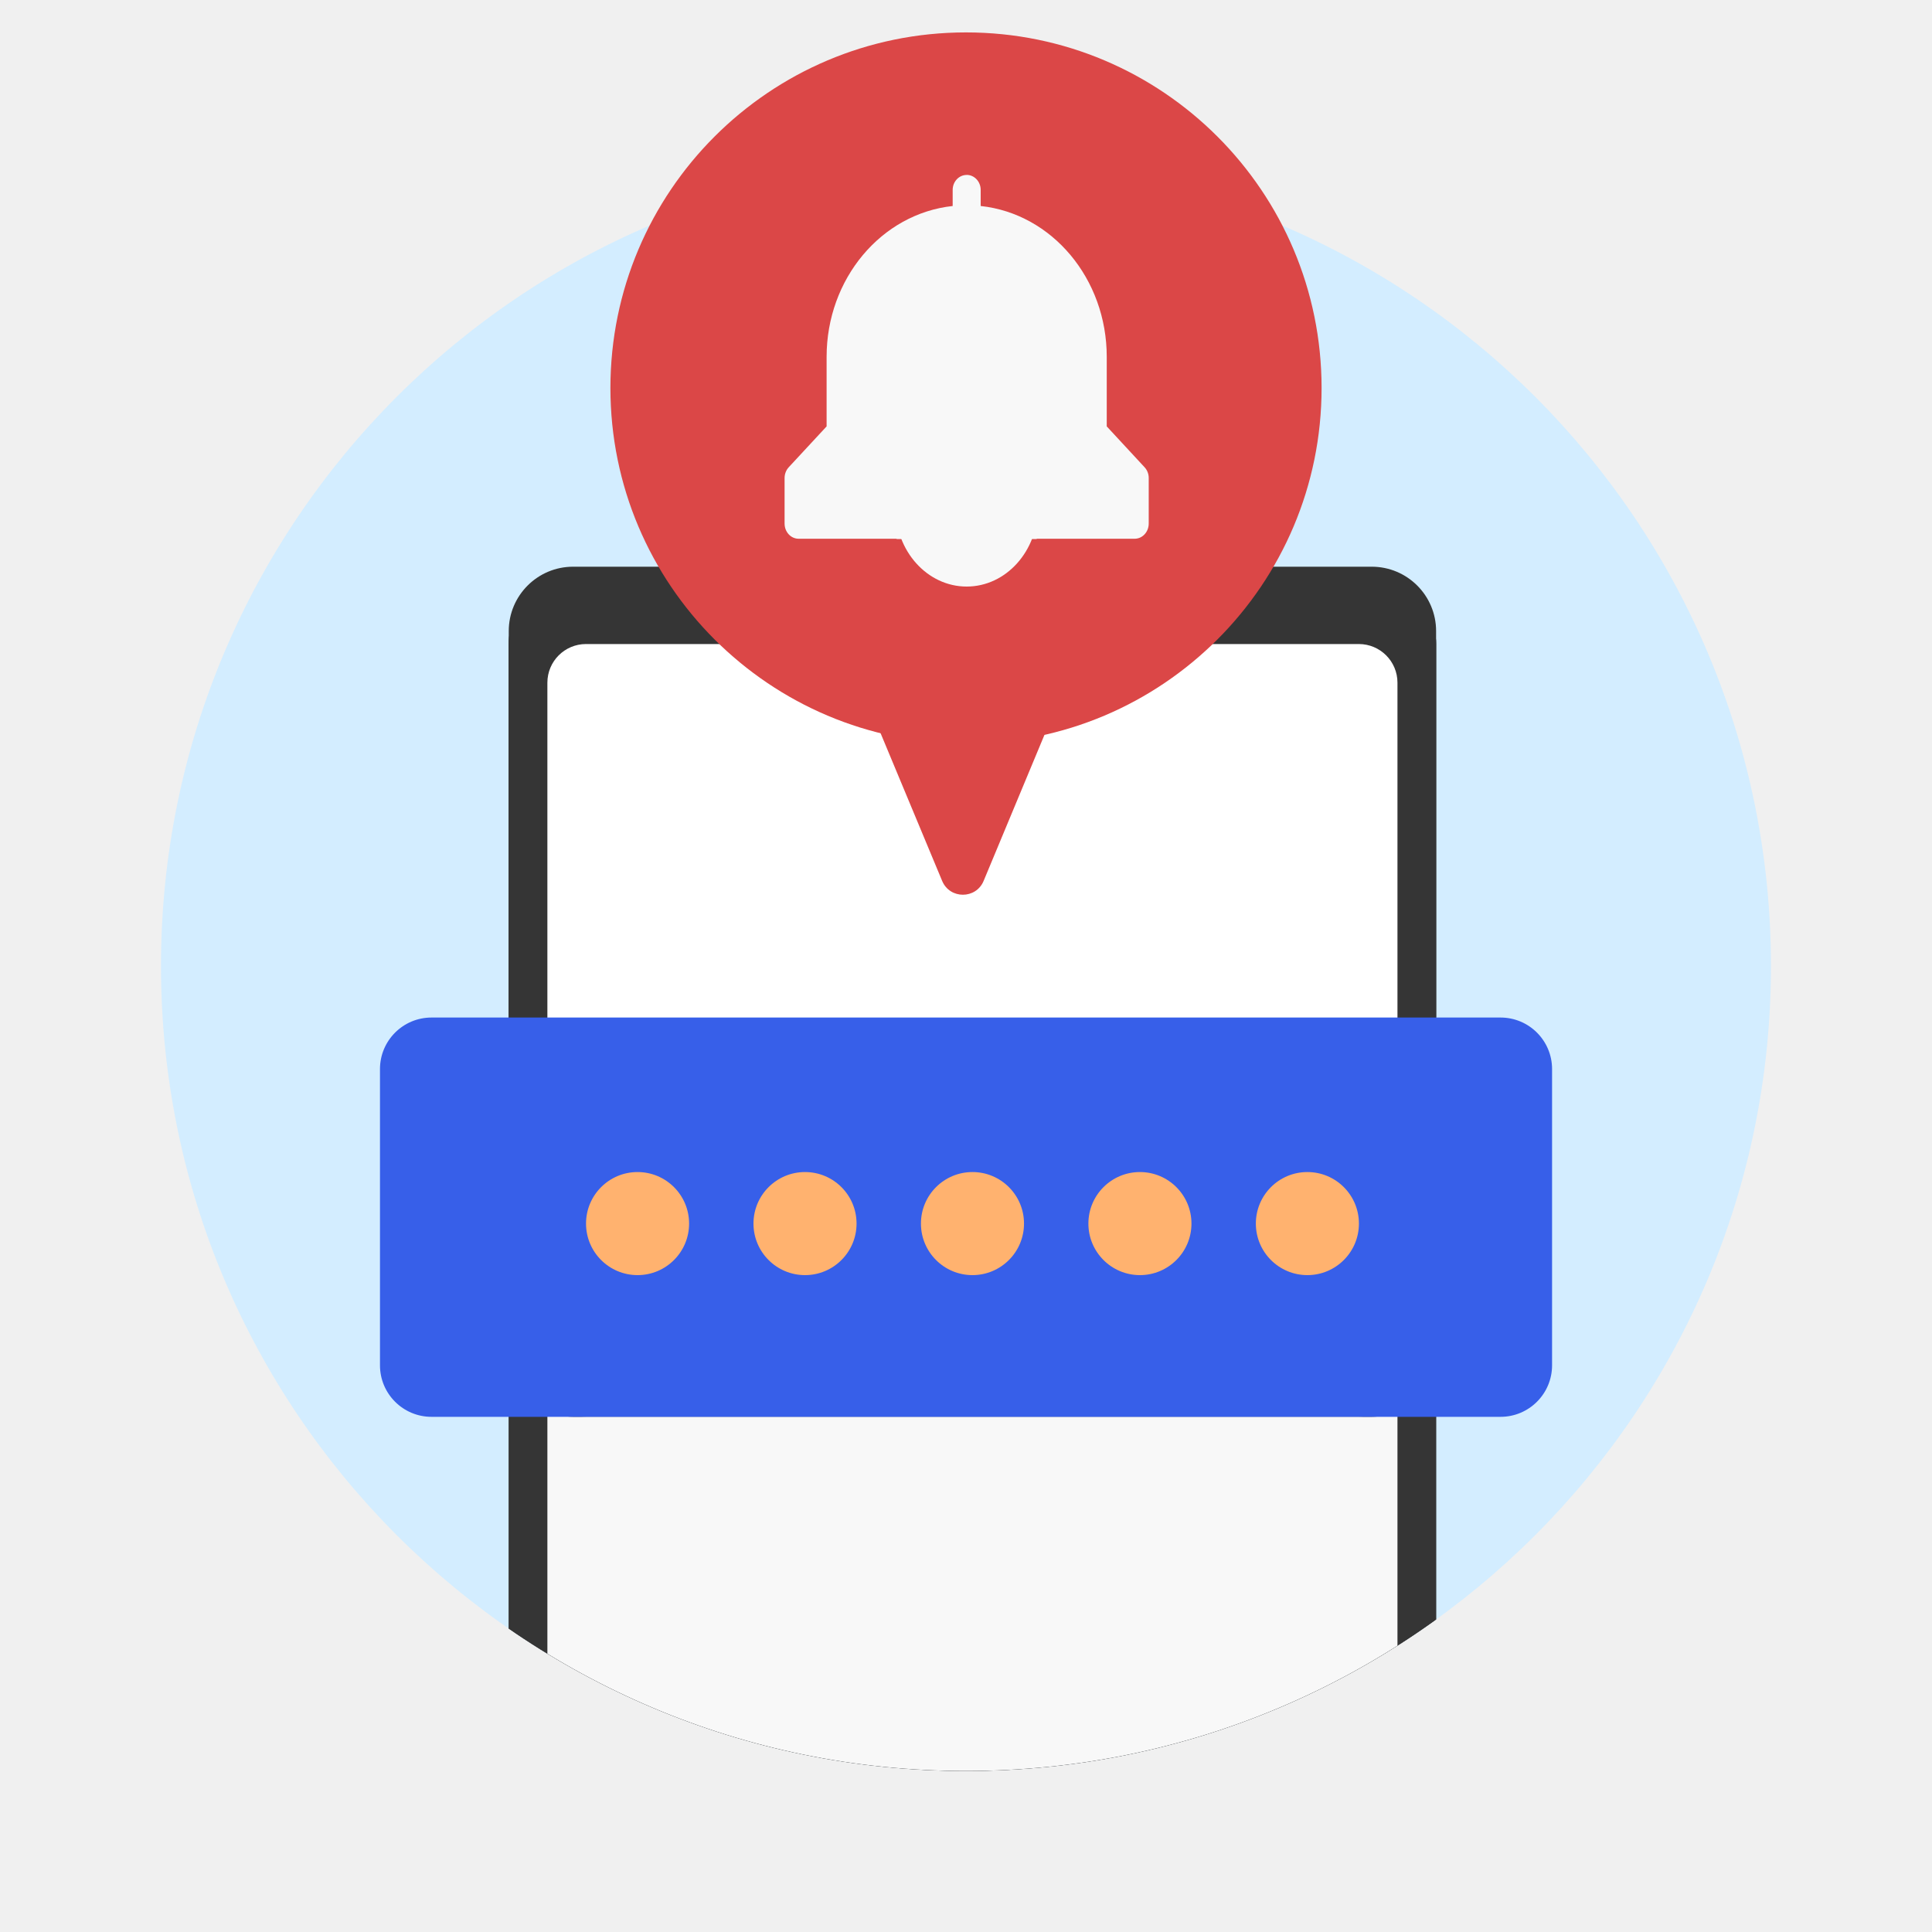
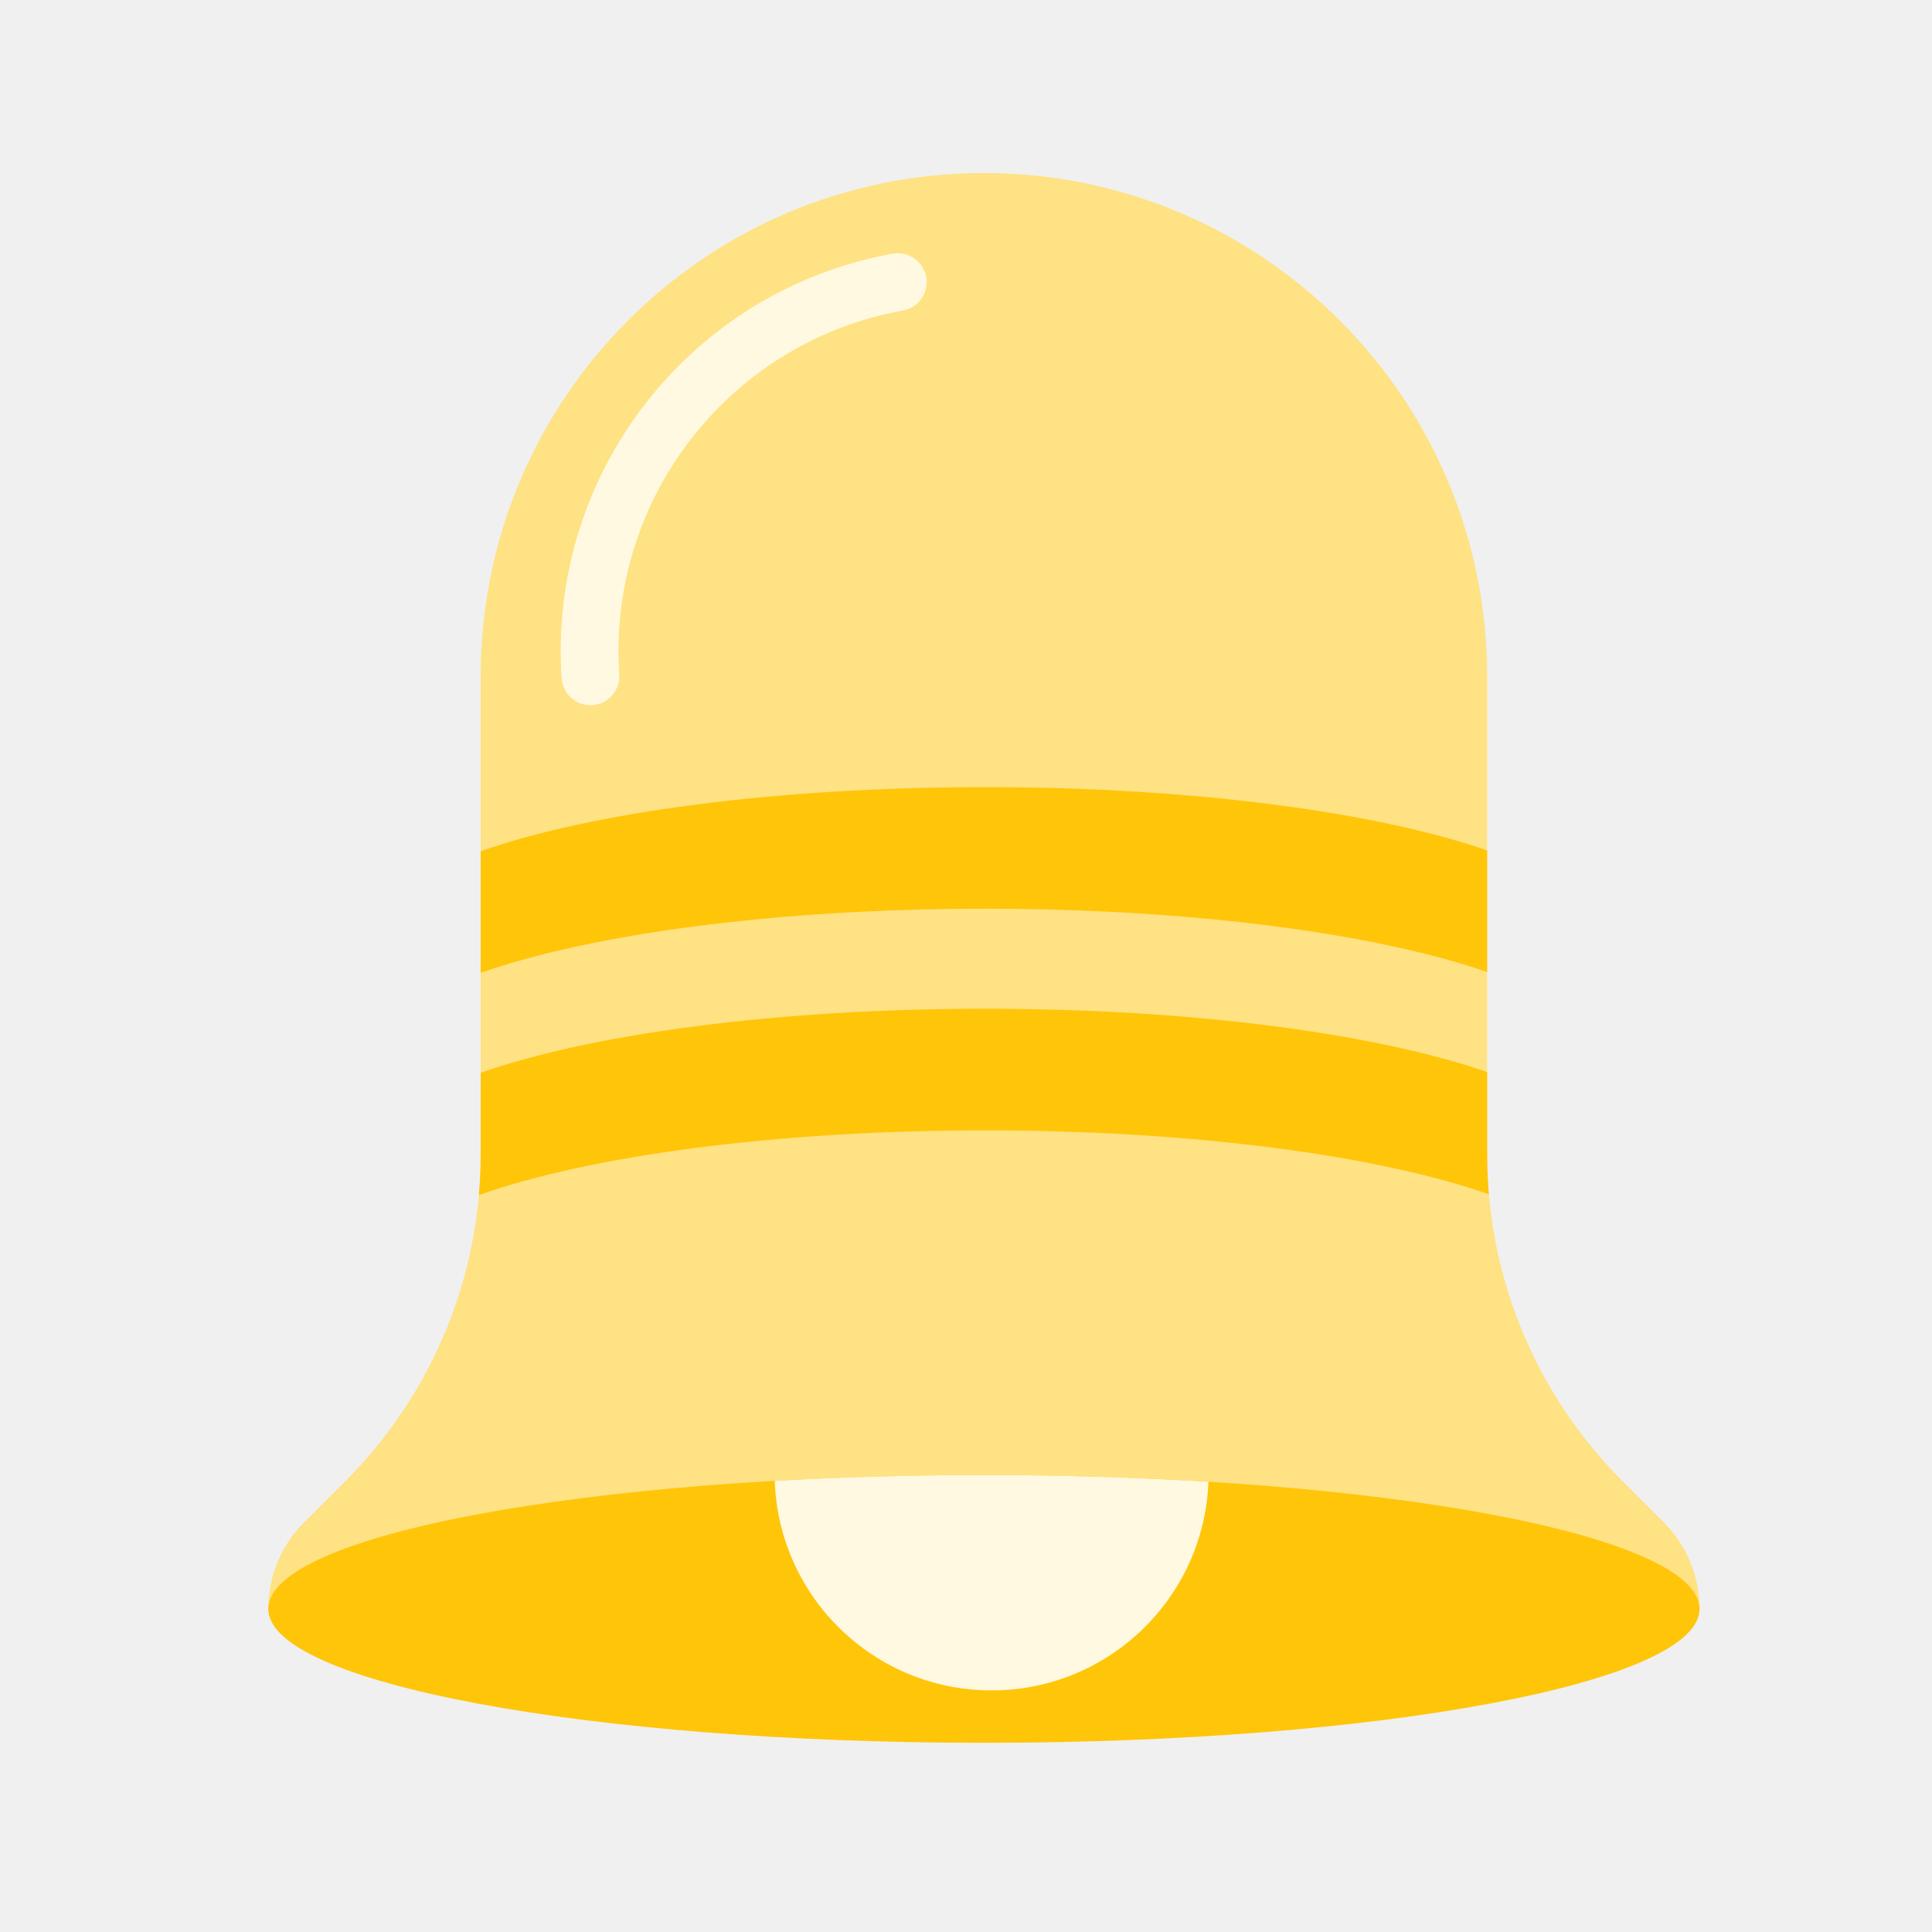
<svg xmlns="http://www.w3.org/2000/svg" width="40" height="40" fill="none" class="persona-ilustration" viewBox="0 0 40 40">
  <g clip-path="url(#6aqeFy9pWS_a)">
-     <g clip-path="url(#6aqeFy9pWS_b)">
-       <rect width="33.333" height="33.333" x="3.333" y="3.333" fill="#D3EDFF" rx="16.667" />
-       <rect width="19.2" height="27.2" x="10.533" y="12" fill="#353535" rx="1.333" />
-       <rect width="19.2" height="27.2" x="10.533" y="12" fill="#353535" rx="1.333" />
-       <rect width="17.6" height="24.8" x="11.333" y="13.333" fill="#F8F8F8" rx=".8" />
-     </g>
-     <rect width="19.2" height="17.6" x="10.533" y="11.733" fill="#353535" rx="1.333" />
-     <rect width="17.6" height="16" x="11.333" y="13.334" fill="#fff" rx=".8" />
-     <rect width="24.267" height="8.267" x="7.867" y="21.067" fill="#375FE9" rx="1.067" />
-     <circle cx="13.2" cy="25.333" r="1.067" fill="#FFB26F" />
-     <circle cx="16.667" cy="25.333" r="1.067" fill="#FFB26F" />
-     <circle cx="20.134" cy="25.333" r="1.067" fill="#FFB26F" />
-     <circle cx="23.601" cy="25.333" r="1.067" fill="#FFB26F" />
-     <circle cx="27.068" cy="25.333" r="1.067" fill="#FFB26F" />
-     <circle cx="20" cy="8.033" r="7.362" fill="#DB4747" />
-     <path fill="#DB4747" d="M18.373 13.844a.465.465 0 0 0-.43.644l1.563 3.75c.16.382.7.382.859 0l1.562-3.75a.465.465 0 0 0-.429-.644z" />
-     <path fill="#F8F8F8" d="M20.014 12.144c.815 0 1.475-.734 1.475-1.64s-.66-1.638-1.475-1.638c-.814 0-1.475.733-1.475 1.639 0 .905.66 1.639 1.475 1.639" />
-     <path fill="#F8F8F8" fill-rule="evenodd" d="M20.014 3.621c.16 0 .29.14.29.31v.334c1.481.16 2.61 1.51 2.61 3.122v1.441l.785.848c.054.059.085.139.084.222v.942c0 .173-.13.314-.29.314h-2.03v.006h-2.9v-.006h-2.029c-.16 0-.29-.14-.29-.314v-.942c0-.083.03-.163.084-.222l.786-.848v-1.44c0-1.612 1.128-2.962 2.61-3.123v-.333c0-.172.13-.31.29-.31" clip-rule="evenodd" />
+     <path fill="#FEE283" d="M30.79 14.003c0-5.755-4.665-10.42-10.42-10.42-5.754 0-10.418 4.665-10.418 10.42v9.9a9.56 9.56 0 0 1-2.8 6.76l-.854.853a2.54 2.54 0 0 0-.743 1.795h29.632c0-.673-.268-1.319-.744-1.795l-.853-.853a9.56 9.56 0 0 1-2.8-6.76z" />
+     <path fill="#FFC509" d="M30.79 17.607c-2.283-.792-6.087-1.31-10.395-1.31-4.339 0-8.166.525-10.443 1.327v2.518c2.277-.802 6.104-1.328 10.443-1.328 4.308 0 8.112.519 10.395 1.31zM30.79 22.196c-2.283-.792-6.087-1.311-10.395-1.311-4.339 0-8.166.526-10.443 1.327v1.691q0 .423-.037.84c2.272-.808 6.118-1.34 10.48-1.34 4.33 0 8.152.524 10.43 1.323a10 10 0 0 1-.035-.823z" />
+     <path fill="#FFF9E1" fill-rule="evenodd" d="M19.177 5.734a.6.6 0 0 1-.482.695 7.163 7.163 0 0 0-5.873 7.533.598.598 0 0 1-1.194.08 8.36 8.36 0 0 1 6.854-8.79.6.6 0 0 1 .695.482" clip-rule="evenodd" />
+     <path fill="#FFC509" d="M35.187 33.311c0 1.531-6.633 2.772-14.816 2.772s-14.816-1.24-14.816-2.772c0-1.53 6.633-2.772 14.816-2.772s14.816 1.241 14.816 2.772" />
+     <path fill="#FFF9E1" d="M16.04 30.66c1.37-.079 2.824-.12 4.33-.12 1.625 0 3.188.048 4.65.139a4.493 4.493 0 0 1-8.98-.02" />
  </g>
  <defs>
    <clipPath id="6aqeFy9pWS_a">
      <path fill="#fff" d="M0 0h40v40H0z" />
    </clipPath>
-     <clipPath id="6aqeFy9pWS_b">
-       <rect width="33.333" height="33.333" x="3.333" y="3.333" fill="#fff" rx="16.667" />
-     </clipPath>
  </defs>
</svg>
